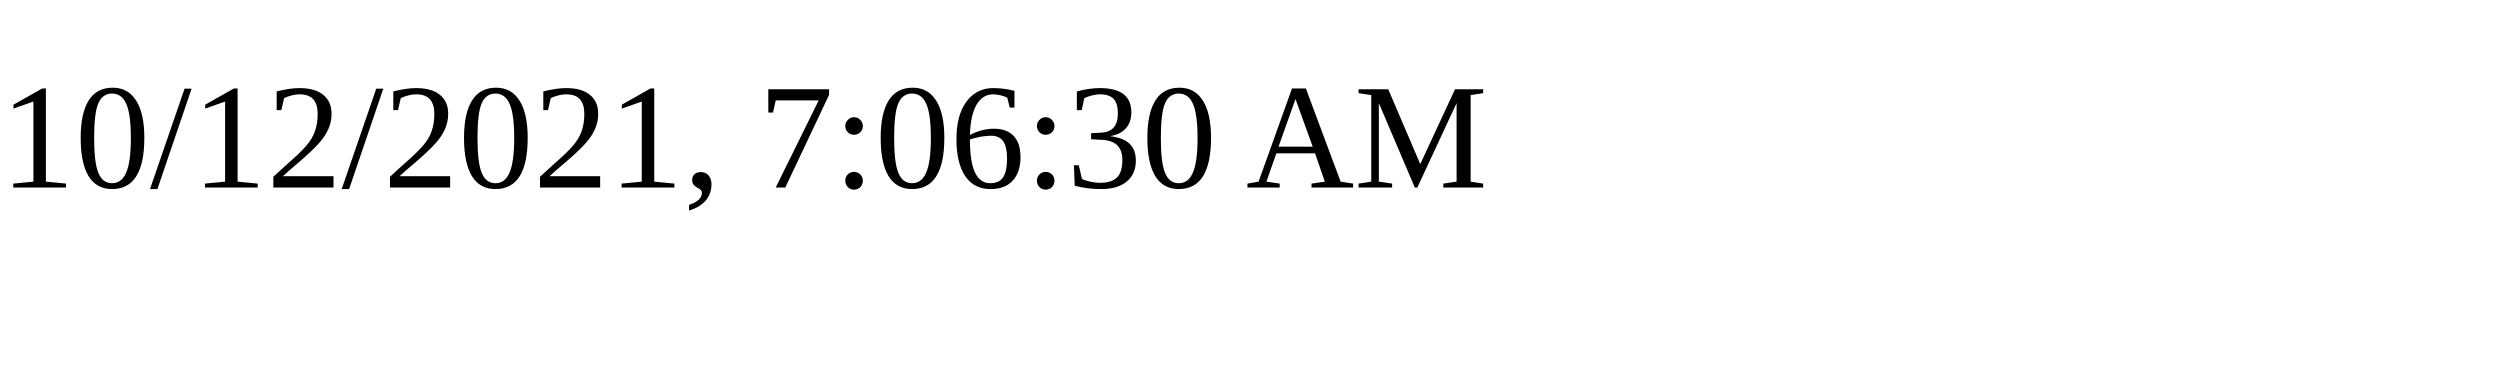
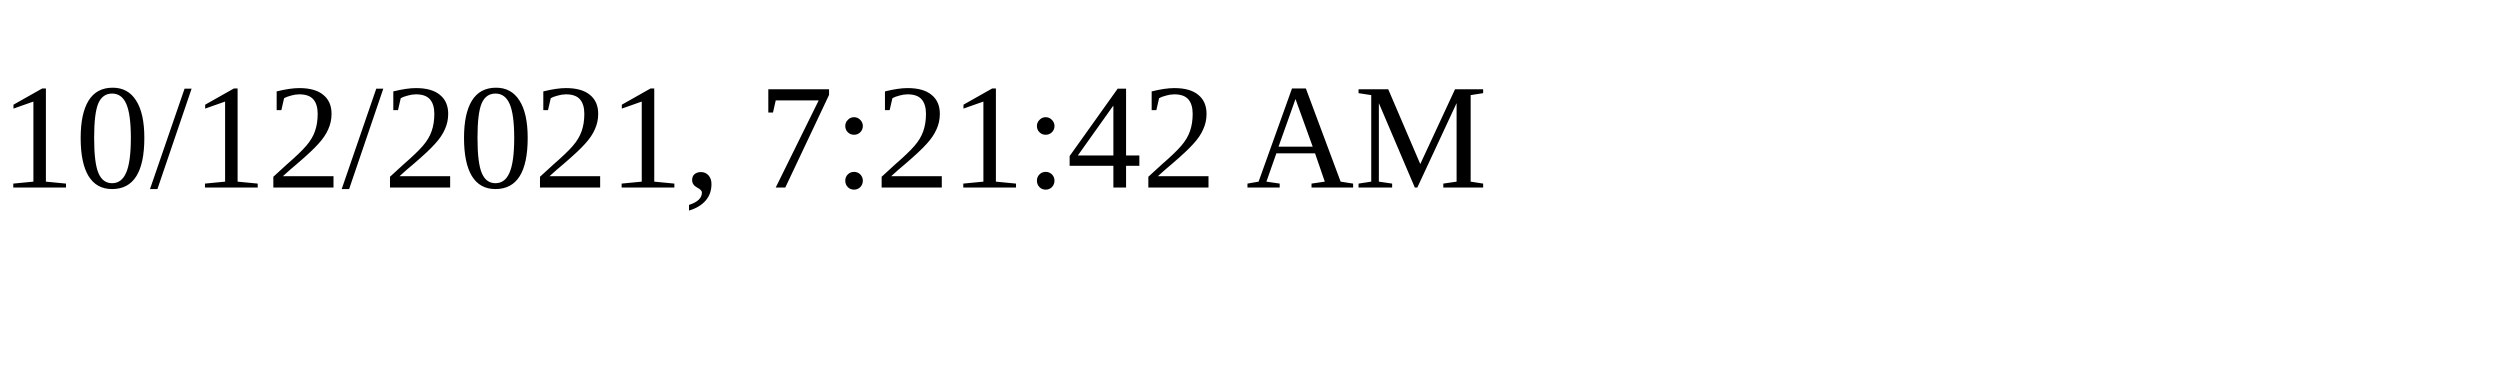
<svg xmlns="http://www.w3.org/2000/svg" height="30" width="200">
-   <text x="0" y="15">10/12/2021, 7:06:30 AM</text>
+   <text x="0" y="15">10/12/2021, 7:21:42 AM</text>
</svg>
